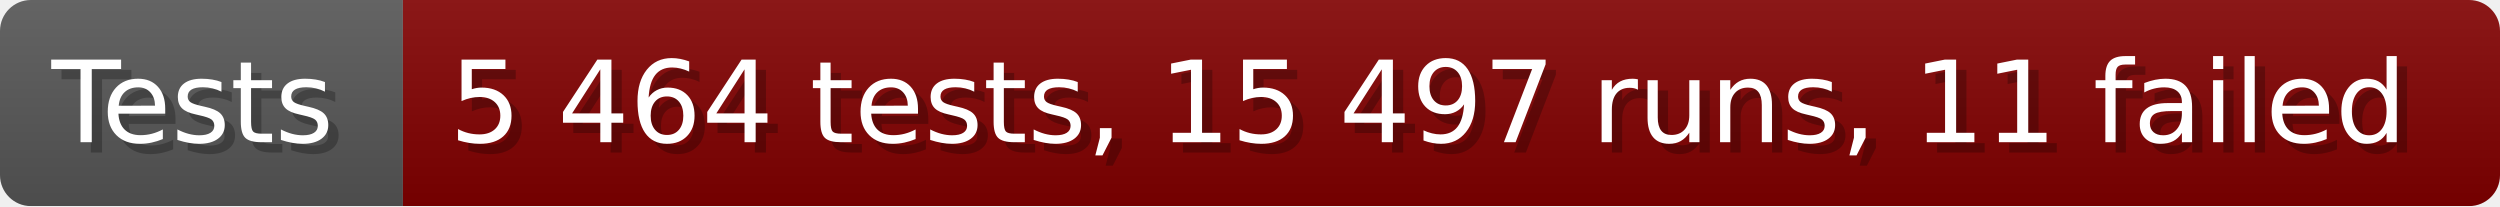
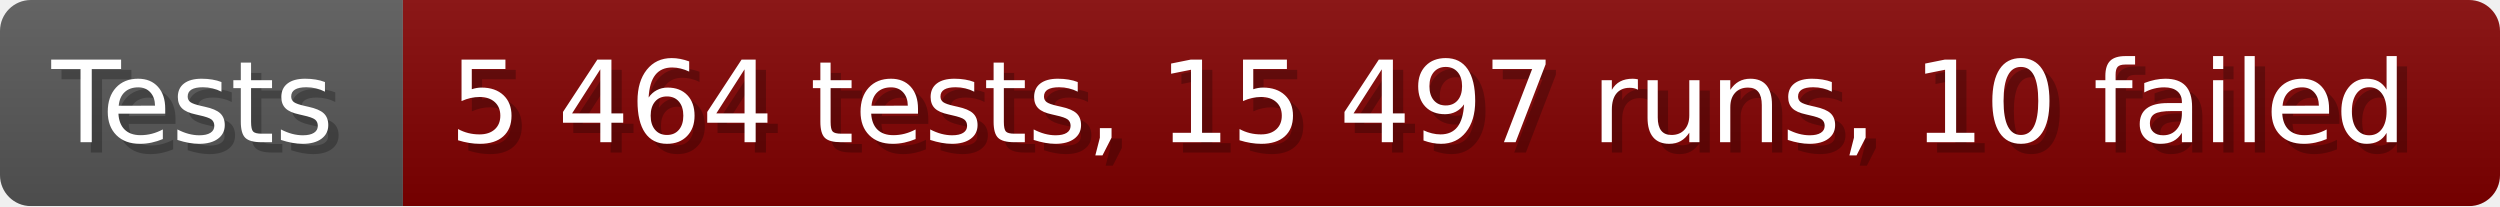
- <svg xmlns="http://www.w3.org/2000/svg" width="242.6" height="20" viewBox="0 0 2426 200" role="img" aria-label="Tests: 5 464 tests, 15 497 runs, 11 failed">
+ <svg xmlns="http://www.w3.org/2000/svg" width="242.6" height="20" viewBox="0 0 2426 200" role="img" aria-label="Tests: 5 464 tests, 15 497 runs, 10 failed">
  <linearGradient id="a" x2="0" y2="100%">
    <stop offset="0" stop-opacity=".1" stop-color="#EEE" />
    <stop offset="1" stop-opacity=".1" />
  </linearGradient>
  <mask id="m">
    <rect width="2426" height="200" rx="30" fill="#FFF" />
  </mask>
  <g mask="url(#m)">
    <rect width="391" height="200" fill="#555" />
    <rect width="2035" height="200" fill="#800000" x="391" />
    <rect width="2426" height="200" fill="url(#a)" />
  </g>
  <g aria-hidden="true" fill="#fff" text-anchor="start" font-family="Verdana,DejaVu Sans,sans-serif" font-size="110">
    <text x="60" y="148" textLength="291" fill="#000" opacity="0.25">Tests</text>
    <text x="50" y="138" textLength="291">Tests</text>
-     <text x="446" y="148" textLength="1935" fill="#000" opacity="0.25">5 464 tests, 15 497 runs, 11 failed</text>
-     <text x="436" y="138" textLength="1935">5 464 tests, 15 497 runs, 11 failed</text>
+     <text x="446" y="148" textLength="1935" fill="#000" opacity="0.25">5 464 tests, 15 497 runs, 10 failed</text>
+     <text x="436" y="138" textLength="1935">5 464 tests, 15 497 runs, 10 failed</text>
  </g>
</svg>
